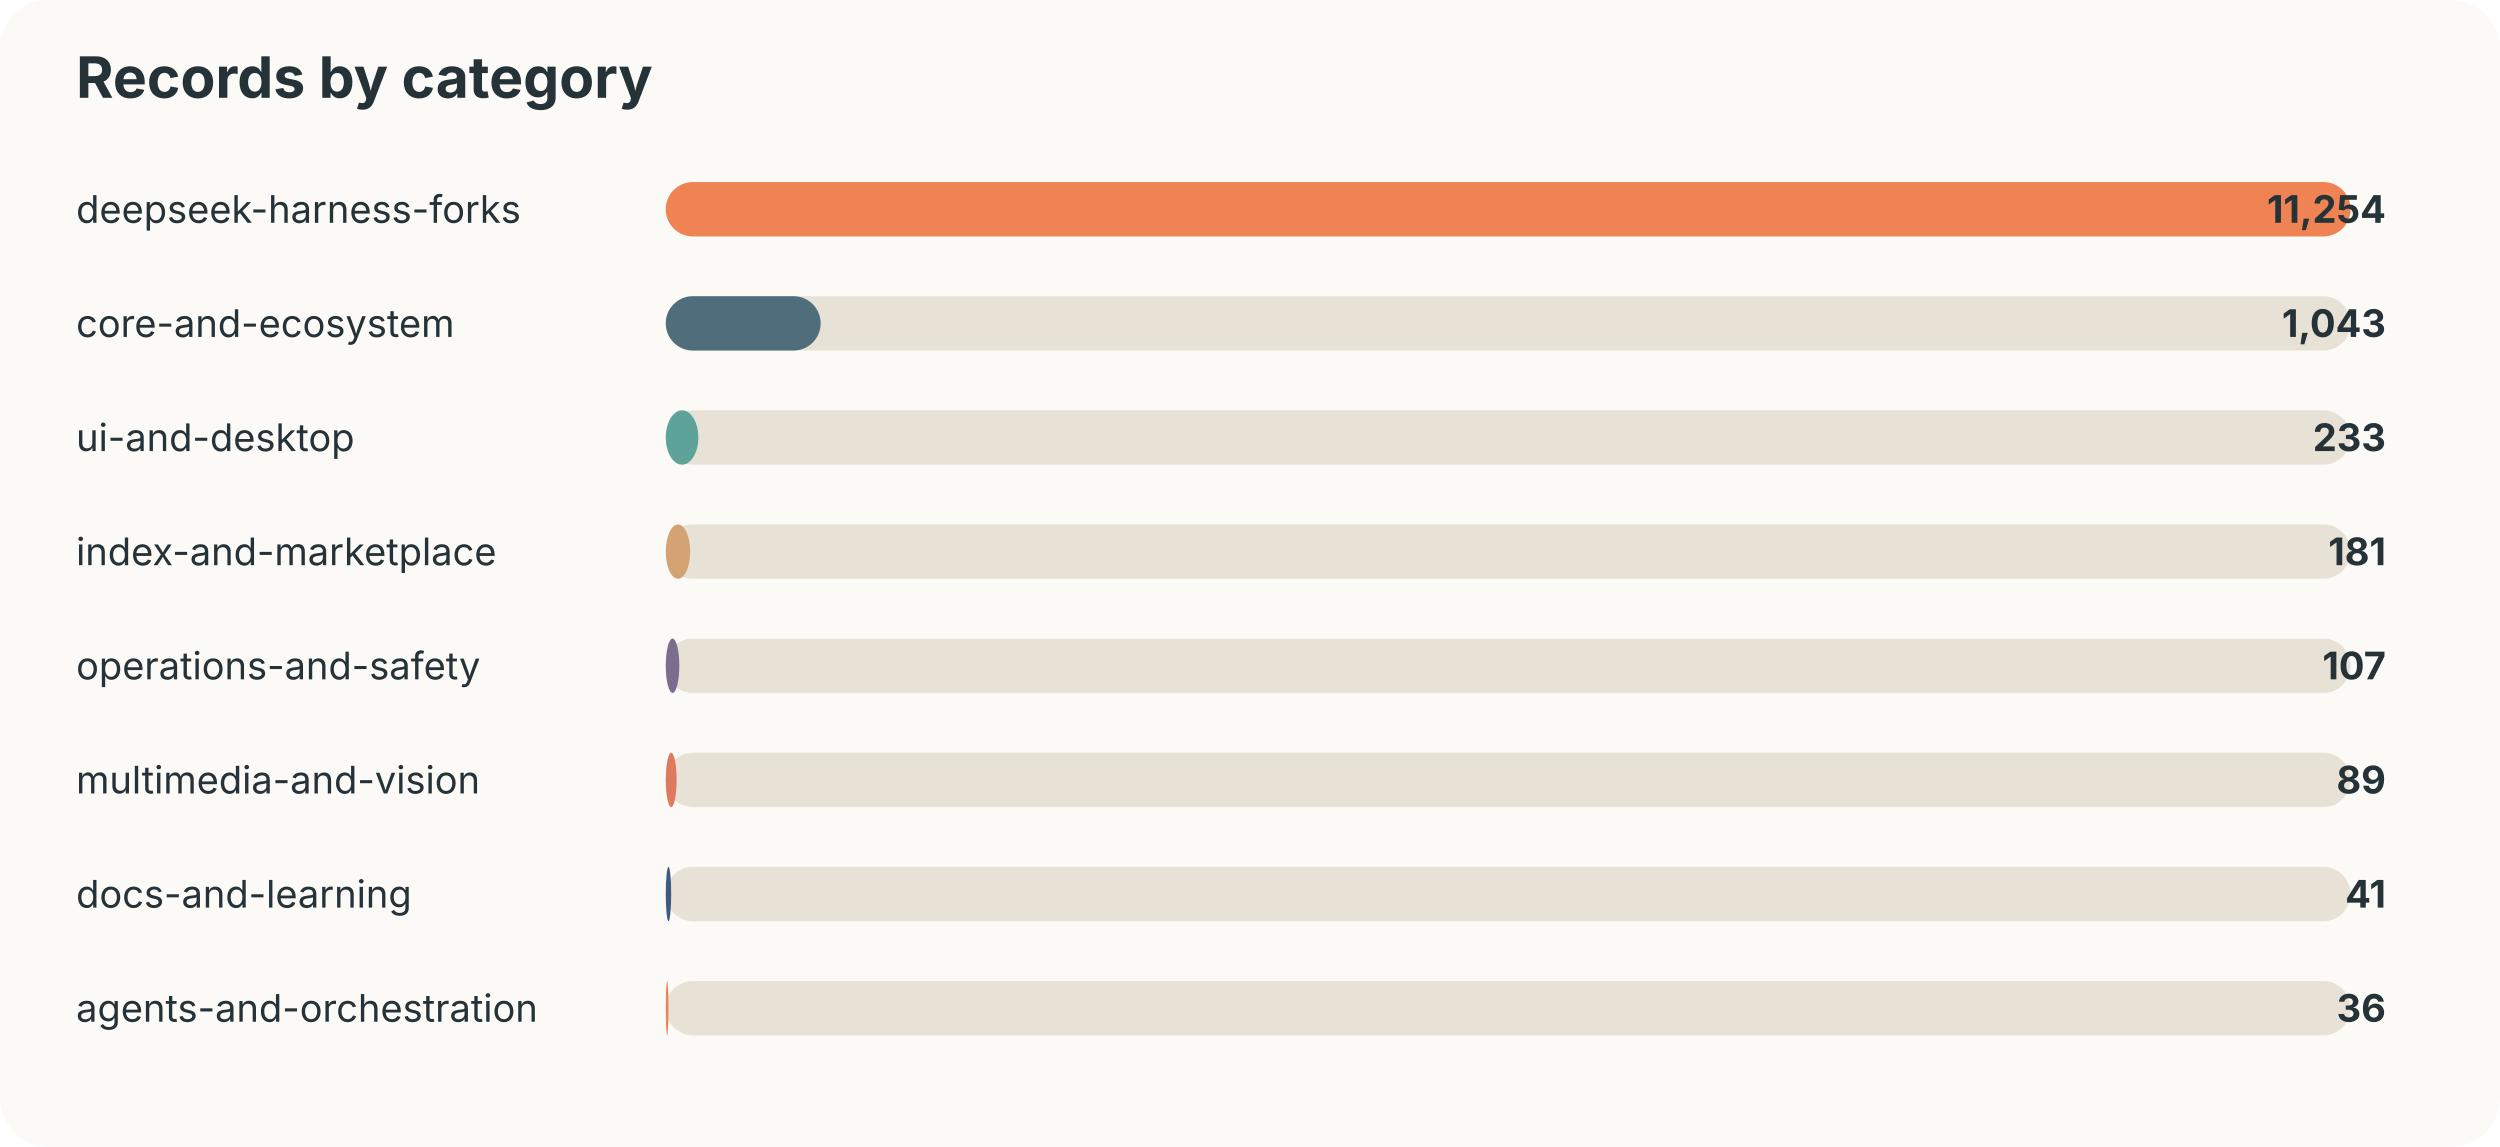
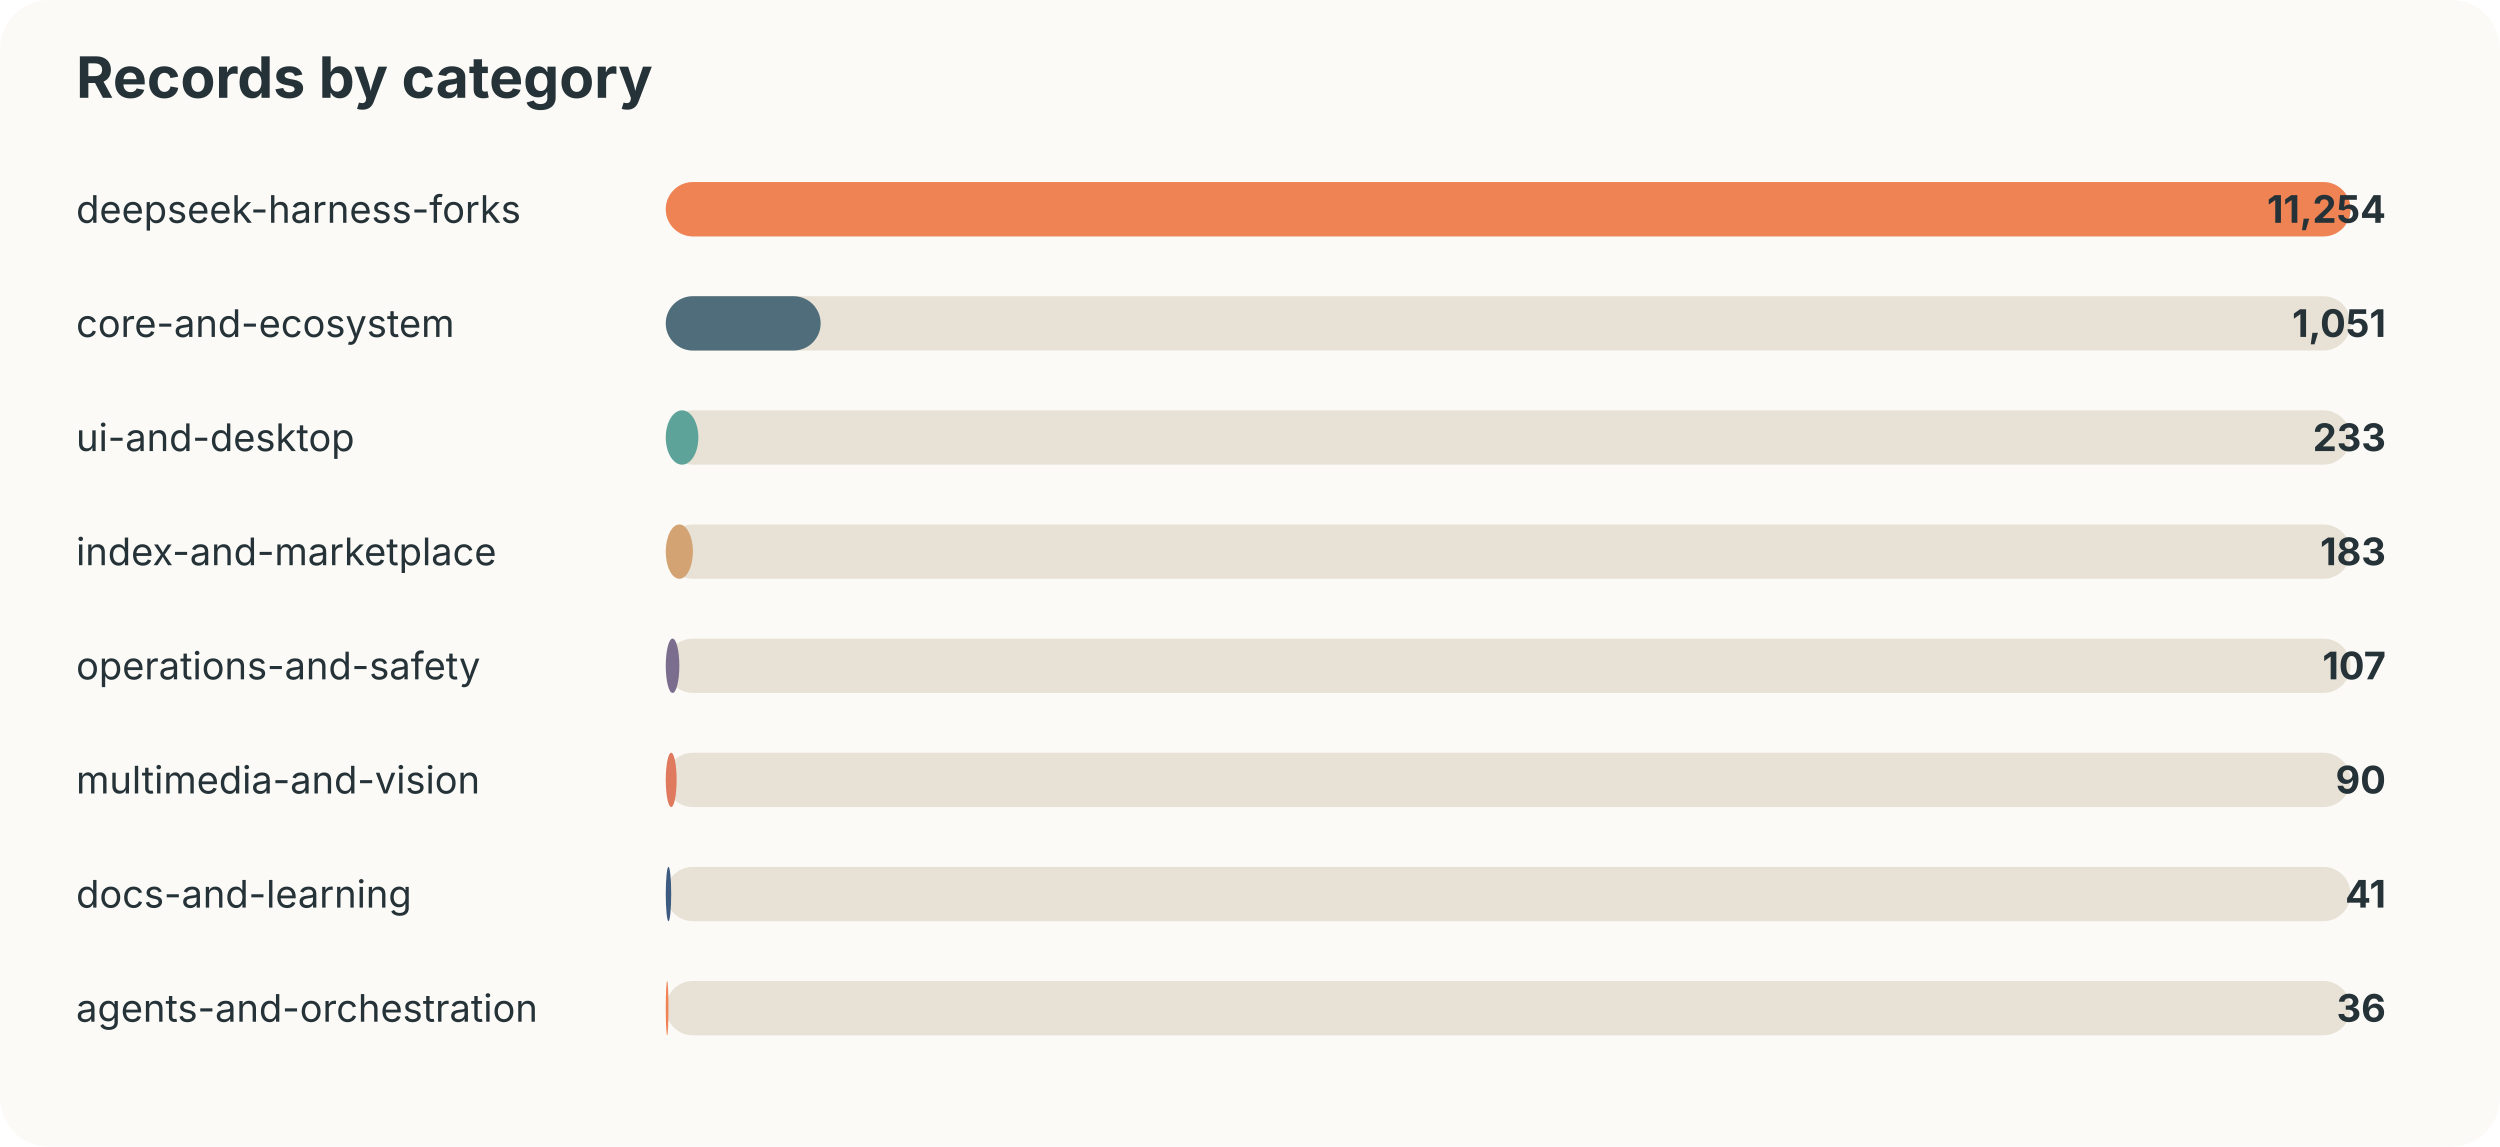
<svg xmlns="http://www.w3.org/2000/svg" width="920" height="422" viewBox="0 0 920 422">
  <style>text{font-family:-apple-system,BlinkMacSystemFont,"Segoe UI",sans-serif;fill:#253237} .muted{fill:#6b7a80;font-size:13px}</style>
  <rect width="100%" height="100%" rx="18" fill="#fbfaf7" />
  <text x="28" y="36" font-size="21" font-weight="700">Records by category</text>
  <text x="28" y="82" font-size="14">deepseek-harness-forks</text>
  <rect x="245" y="67" width="620" height="20" rx="10" fill="#e8e2d6" />
  <rect x="245" y="67" width="620" height="20" rx="10" fill="#ef8354" />
  <text x="878" y="82" text-anchor="end" font-size="14" font-weight="700">11,254</text>
  <text x="28" y="124" font-size="14">core-and-ecosystem</text>
  <rect x="245" y="109" width="620" height="20" rx="10" fill="#e8e2d6" />
  <rect x="245" y="109" width="57" height="20" rx="10" fill="#4f6d7a" />
-   <text x="878" y="124" text-anchor="end" font-size="14" font-weight="700">1,043</text>
+   <text x="878" y="124" text-anchor="end" font-size="14" font-weight="700">1,051</text>
  <text x="28" y="166" font-size="14">ui-and-desktop</text>
  <rect x="245" y="151" width="620" height="20" rx="10" fill="#e8e2d6" />
  <rect x="245" y="151" width="12" height="20" rx="10" fill="#5da399" />
  <text x="878" y="166" text-anchor="end" font-size="14" font-weight="700">233</text>
  <text x="28" y="208" font-size="14">index-and-marketplace</text>
  <rect x="245" y="193" width="620" height="20" rx="10" fill="#e8e2d6" />
-   <rect x="245" y="193" width="9" height="20" rx="10" fill="#d4a373" />
-   <text x="878" y="208" text-anchor="end" font-size="14" font-weight="700">181</text>
+   <rect x="245" y="193" width="10" height="20" rx="10" fill="#d4a373" />
+   <text x="878" y="208" text-anchor="end" font-size="14" font-weight="700">183</text>
  <text x="28" y="250" font-size="14">operations-and-safety</text>
  <rect x="245" y="235" width="620" height="20" rx="10" fill="#e8e2d6" />
  <rect x="245" y="235" width="5" height="20" rx="10" fill="#7b6d8d" />
  <text x="878" y="250" text-anchor="end" font-size="14" font-weight="700">107</text>
  <text x="28" y="292" font-size="14">multimedia-and-vision</text>
  <rect x="245" y="277" width="620" height="20" rx="10" fill="#e8e2d6" />
  <rect x="245" y="277" width="4" height="20" rx="10" fill="#e07a5f" />
-   <text x="878" y="292" text-anchor="end" font-size="14" font-weight="700">89</text>
+   <text x="878" y="292" text-anchor="end" font-size="14" font-weight="700">90</text>
  <text x="28" y="334" font-size="14">docs-and-learning</text>
  <rect x="245" y="319" width="620" height="20" rx="10" fill="#e8e2d6" />
  <rect x="245" y="319" width="2" height="20" rx="10" fill="#3d5a80" />
  <text x="878" y="334" text-anchor="end" font-size="14" font-weight="700">41</text>
  <text x="28" y="376" font-size="14">agents-and-orchestration</text>
  <rect x="245" y="361" width="620" height="20" rx="10" fill="#e8e2d6" />
  <rect x="245" y="361" width="1" height="20" rx="10" fill="#ef8354" />
  <text x="878" y="376" text-anchor="end" font-size="14" font-weight="700">36</text>
</svg>
